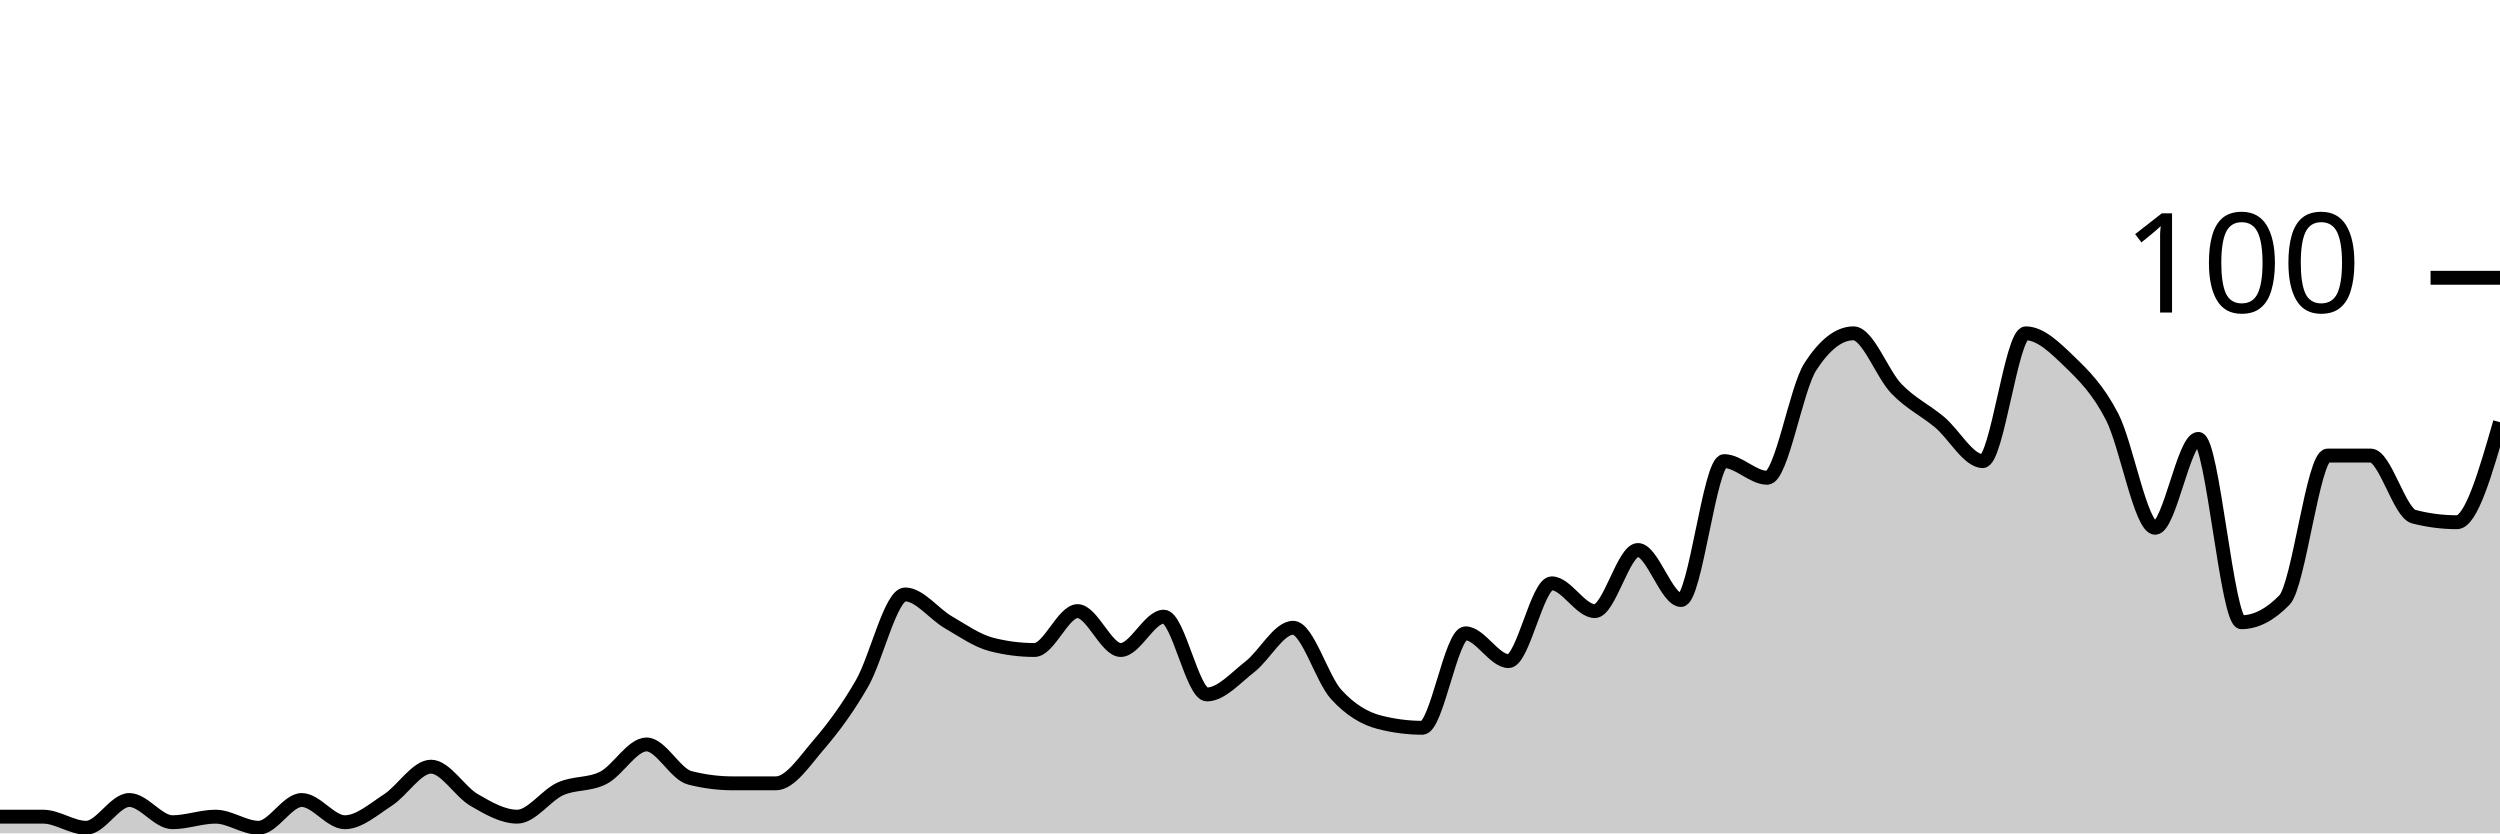
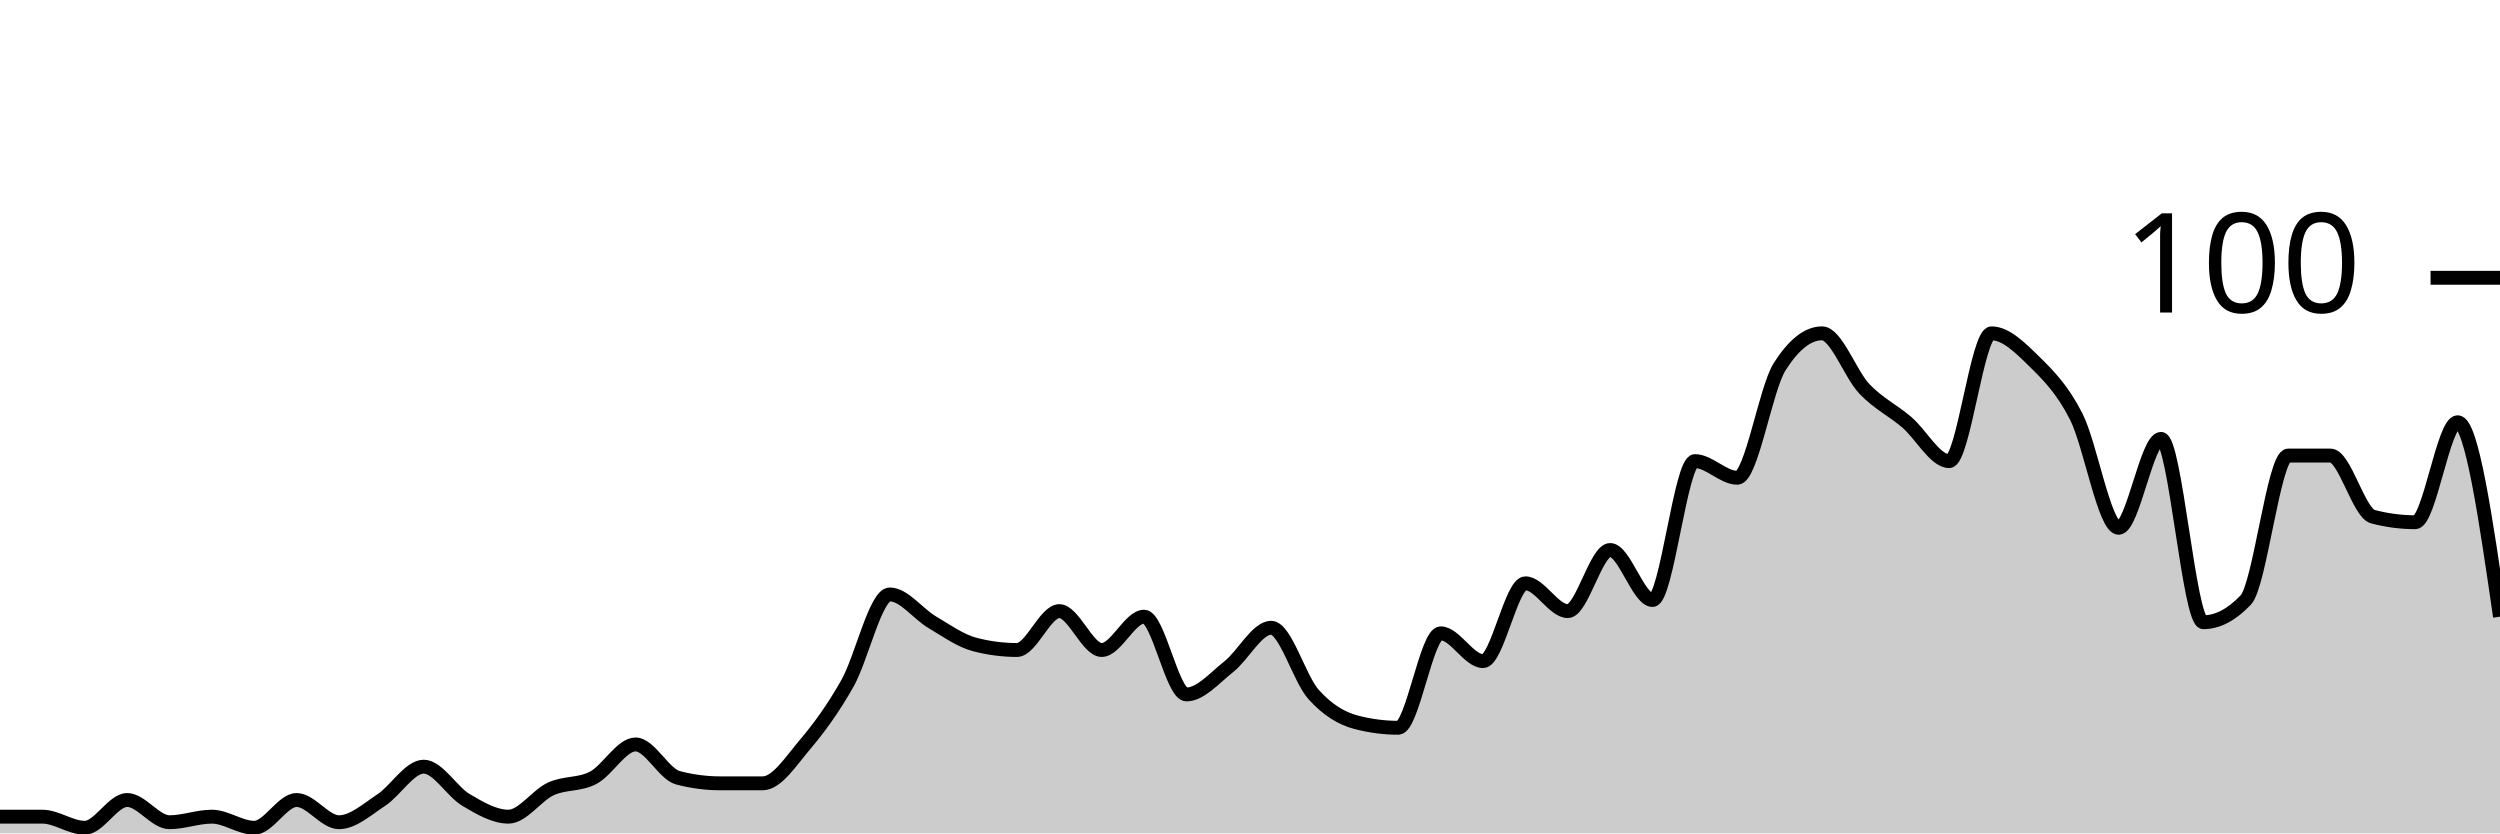
<svg xmlns="http://www.w3.org/2000/svg" viewBox="0 0 180 60">
  <g transform="translate(0,20)">
-     <path class="area" fill="rgba(0, 0, 0, 0.2)" d="M0,38.8C1.034,38.8,2.069,38.8,3.103,38.8C4.138,38.8,5.172,39.6,6.207,39.6C7.241,39.6,8.276,37.6,9.31,37.6C10.345,37.6,11.379,39.2,12.414,39.2C13.448,39.2,14.483,38.8,15.517,38.8C16.552,38.8,17.586,39.6,18.621,39.6C19.655,39.6,20.69,37.6,21.724,37.6C22.759,37.6,23.793,39.2,24.828,39.2C25.862,39.2,26.897,38.267,27.931,37.6C28.966,36.933,30,35.2,31.034,35.2C32.069,35.2,33.103,37,34.138,37.6C35.172,38.2,36.207,38.8,37.241,38.8C38.276,38.8,39.31,37.267,40.345,36.8C41.379,36.333,42.414,36.533,43.448,36C44.483,35.467,45.517,33.6,46.552,33.6C47.586,33.6,48.621,35.733,49.655,36C50.69,36.267,51.724,36.4,52.759,36.4C53.793,36.4,54.828,36.4,55.862,36.4C56.897,36.4,57.931,34.8,58.966,33.6C60,32.4,61.034,31,62.069,29.2C63.103,27.4,64.138,22.8,65.172,22.8C66.207,22.8,67.241,24.2,68.276,24.8C69.31,25.4,70.345,26.133,71.379,26.4C72.414,26.667,73.448,26.8,74.483,26.8C75.517,26.8,76.552,24,77.586,24C78.621,24,79.655,26.8,80.69,26.8C81.724,26.8,82.759,24.4,83.793,24.4C84.828,24.4,85.862,30,86.897,30C87.931,30,88.966,28.8,90,28C91.034,27.2,92.069,25.2,93.103,25.2C94.138,25.2,95.172,28.867,96.207,30C97.241,31.133,98.276,31.733,99.31,32C100.345,32.267,101.379,32.4,102.414,32.4C103.448,32.4,104.483,25.6,105.517,25.6C106.552,25.6,107.586,27.6,108.621,27.6C109.655,27.6,110.69,22,111.724,22C112.759,22,113.793,24,114.828,24C115.862,24,116.897,19.6,117.931,19.6C118.966,19.6,120,23.2,121.034,23.2C122.069,23.2,123.103,13.2,124.138,13.2C125.172,13.2,126.207,14.4,127.241,14.4C128.276,14.4,129.31,8,130.345,6.4C131.379,4.8,132.414,4,133.448,4C134.483,4,135.517,6.933,136.552,8C137.586,9.067,138.621,9.533,139.655,10.4C140.69,11.267,141.724,13.2,142.759,13.2C143.793,13.2,144.828,4,145.862,4C146.897,4,147.931,5,148.966,6C150,7,151.034,8,152.069,10C153.103,12,154.138,18,155.172,18C156.207,18,157.241,11.6,158.276,11.6C159.31,11.6,160.345,24.8,161.379,24.8C162.414,24.8,163.448,24.267,164.483,23.2C165.517,22.133,166.552,12.8,167.586,12.8C168.621,12.8,169.655,12.8,170.69,12.8C171.724,12.8,172.759,16.933,173.793,17.2C174.828,17.467,175.862,17.6,176.897,17.6C177.931,17.6,178.966,14,180,10.4L180,40C178.966,40,177.931,40,176.897,40C175.862,40,174.828,40,173.793,40C172.759,40,171.724,40,170.69,40C169.655,40,168.621,40,167.586,40C166.552,40,165.517,40,164.483,40C163.448,40,162.414,40,161.379,40C160.345,40,159.31,40,158.276,40C157.241,40,156.207,40,155.172,40C154.138,40,153.103,40,152.069,40C151.034,40,150,40,148.966,40C147.931,40,146.897,40,145.862,40C144.828,40,143.793,40,142.759,40C141.724,40,140.69,40,139.655,40C138.621,40,137.586,40,136.552,40C135.517,40,134.483,40,133.448,40C132.414,40,131.379,40,130.345,40C129.31,40,128.276,40,127.241,40C126.207,40,125.172,40,124.138,40C123.103,40,122.069,40,121.034,40C120,40,118.966,40,117.931,40C116.897,40,115.862,40,114.828,40C113.793,40,112.759,40,111.724,40C110.69,40,109.655,40,108.621,40C107.586,40,106.552,40,105.517,40C104.483,40,103.448,40,102.414,40C101.379,40,100.345,40,99.31,40C98.276,40,97.241,40,96.207,40C95.172,40,94.138,40,93.103,40C92.069,40,91.034,40,90,40C88.966,40,87.931,40,86.897,40C85.862,40,84.828,40,83.793,40C82.759,40,81.724,40,80.69,40C79.655,40,78.621,40,77.586,40C76.552,40,75.517,40,74.483,40C73.448,40,72.414,40,71.379,40C70.345,40,69.31,40,68.276,40C67.241,40,66.207,40,65.172,40C64.138,40,63.103,40,62.069,40C61.034,40,60,40,58.966,40C57.931,40,56.897,40,55.862,40C54.828,40,53.793,40,52.759,40C51.724,40,50.69,40,49.655,40C48.621,40,47.586,40,46.552,40C45.517,40,44.483,40,43.448,40C42.414,40,41.379,40,40.345,40C39.31,40,38.276,40,37.241,40C36.207,40,35.172,40,34.138,40C33.103,40,32.069,40,31.034,40C30,40,28.966,40,27.931,40C26.897,40,25.862,40,24.828,40C23.793,40,22.759,40,21.724,40C20.69,40,19.655,40,18.621,40C17.586,40,16.552,40,15.517,40C14.483,40,13.448,40,12.414,40C11.379,40,10.345,40,9.31,40C8.276,40,7.241,40,6.207,40C5.172,40,4.138,40,3.103,40C2.069,40,1.034,40,0,40Z" />
-     <path class="line" stroke="black" fill="none" d="M0,38.8C1.034,38.8,2.069,38.8,3.103,38.8C4.138,38.8,5.172,39.6,6.207,39.6C7.241,39.6,8.276,37.6,9.31,37.6C10.345,37.6,11.379,39.2,12.414,39.2C13.448,39.2,14.483,38.8,15.517,38.8C16.552,38.8,17.586,39.6,18.621,39.6C19.655,39.6,20.69,37.6,21.724,37.6C22.759,37.6,23.793,39.2,24.828,39.2C25.862,39.2,26.897,38.267,27.931,37.6C28.966,36.933,30,35.2,31.034,35.2C32.069,35.2,33.103,37,34.138,37.6C35.172,38.2,36.207,38.8,37.241,38.8C38.276,38.8,39.31,37.267,40.345,36.8C41.379,36.333,42.414,36.533,43.448,36C44.483,35.467,45.517,33.6,46.552,33.6C47.586,33.6,48.621,35.733,49.655,36C50.69,36.267,51.724,36.4,52.759,36.4C53.793,36.4,54.828,36.4,55.862,36.4C56.897,36.4,57.931,34.8,58.966,33.6C60,32.4,61.034,31,62.069,29.2C63.103,27.4,64.138,22.8,65.172,22.8C66.207,22.8,67.241,24.2,68.276,24.8C69.31,25.4,70.345,26.133,71.379,26.4C72.414,26.667,73.448,26.8,74.483,26.8C75.517,26.8,76.552,24,77.586,24C78.621,24,79.655,26.8,80.69,26.8C81.724,26.8,82.759,24.4,83.793,24.4C84.828,24.4,85.862,30,86.897,30C87.931,30,88.966,28.8,90,28C91.034,27.2,92.069,25.2,93.103,25.2C94.138,25.2,95.172,28.867,96.207,30C97.241,31.133,98.276,31.733,99.31,32C100.345,32.267,101.379,32.4,102.414,32.4C103.448,32.4,104.483,25.6,105.517,25.6C106.552,25.6,107.586,27.6,108.621,27.6C109.655,27.6,110.69,22,111.724,22C112.759,22,113.793,24,114.828,24C115.862,24,116.897,19.6,117.931,19.6C118.966,19.6,120,23.2,121.034,23.2C122.069,23.2,123.103,13.2,124.138,13.2C125.172,13.2,126.207,14.4,127.241,14.4C128.276,14.4,129.31,8,130.345,6.4C131.379,4.8,132.414,4,133.448,4C134.483,4,135.517,6.933,136.552,8C137.586,9.067,138.621,9.533,139.655,10.4C140.69,11.267,141.724,13.2,142.759,13.2C143.793,13.2,144.828,4,145.862,4C146.897,4,147.931,5,148.966,6C150,7,151.034,8,152.069,10C153.103,12,154.138,18,155.172,18C156.207,18,157.241,11.6,158.276,11.6C159.31,11.6,160.345,24.8,161.379,24.8C162.414,24.8,163.448,24.267,164.483,23.2C165.517,22.133,166.552,12.8,167.586,12.8C168.621,12.8,169.655,12.8,170.69,12.8C171.724,12.8,172.759,16.933,173.793,17.2C174.828,17.467,175.862,17.6,176.897,17.6C177.931,17.6,178.966,14,180,10.4" />
+     <path class="area" fill="rgba(0, 0, 0, 0.2)" d="M0,38.8C1.017,38.8,2.034,38.8,3.051,38.8C4.068,38.8,5.085,39.6,6.102,39.6C7.119,39.6,8.136,37.6,9.153,37.6C10.169,37.6,11.186,39.2,12.203,39.2C13.22,39.2,14.237,38.8,15.254,38.8C16.271,38.8,17.288,39.6,18.305,39.6C19.322,39.6,20.339,37.6,21.356,37.6C22.373,37.6,23.39,39.2,24.407,39.2C25.424,39.2,26.441,38.267,27.458,37.6C28.475,36.933,29.492,35.2,30.508,35.2C31.525,35.2,32.542,37,33.559,37.6C34.576,38.2,35.593,38.8,36.61,38.8C37.627,38.8,38.644,37.267,39.661,36.8C40.678,36.333,41.695,36.533,42.712,36C43.729,35.467,44.746,33.6,45.763,33.6C46.78,33.6,47.797,35.733,48.814,36C49.831,36.267,50.847,36.4,51.864,36.4C52.881,36.4,53.898,36.4,54.915,36.4C55.932,36.4,56.949,34.8,57.966,33.6C58.983,32.4,60,31,61.017,29.2C62.034,27.4,63.051,22.8,64.068,22.8C65.085,22.8,66.102,24.2,67.119,24.8C68.136,25.4,69.153,26.133,70.169,26.4C71.186,26.667,72.203,26.8,73.22,26.8C74.237,26.8,75.254,24,76.271,24C77.288,24,78.305,26.8,79.322,26.8C80.339,26.8,81.356,24.4,82.373,24.4C83.39,24.4,84.407,30,85.424,30C86.441,30,87.458,28.8,88.475,28C89.492,27.2,90.508,25.2,91.525,25.2C92.542,25.2,93.559,28.867,94.576,30C95.593,31.133,96.61,31.733,97.627,32C98.644,32.267,99.661,32.4,100.678,32.4C101.695,32.4,102.712,25.6,103.729,25.6C104.746,25.6,105.763,27.6,106.78,27.6C107.797,27.6,108.814,22,109.831,22C110.847,22,111.864,24,112.881,24C113.898,24,114.915,19.6,115.932,19.6C116.949,19.6,117.966,23.2,118.983,23.2C120,23.2,121.017,13.2,122.034,13.2C123.051,13.2,124.068,14.4,125.085,14.4C126.102,14.4,127.119,8,128.136,6.4C129.153,4.8,130.169,4,131.186,4C132.203,4,133.22,6.933,134.237,8C135.254,9.067,136.271,9.533,137.288,10.4C138.305,11.267,139.322,13.2,140.339,13.2C141.356,13.2,142.373,4,143.39,4C144.407,4,145.424,5,146.441,6C147.458,7,148.475,8,149.492,10C150.508,12,151.525,18,152.542,18C153.559,18,154.576,11.6,155.593,11.6C156.61,11.6,157.627,24.8,158.644,24.8C159.661,24.8,160.678,24.267,161.695,23.2C162.712,22.133,163.729,12.8,164.746,12.8C165.763,12.8,166.78,12.8,167.797,12.8C168.814,12.8,169.831,16.933,170.847,17.2C171.864,17.467,172.881,17.6,173.898,17.6C174.915,17.6,175.932,10.4,176.949,10.4C177.966,10.4,178.983,17.4,180,24.4L180,40C178.983,40,177.966,40,176.949,40C175.932,40,174.915,40,173.898,40C172.881,40,171.864,40,170.847,40C169.831,40,168.814,40,167.797,40C166.78,40,165.763,40,164.746,40C163.729,40,162.712,40,161.695,40C160.678,40,159.661,40,158.644,40C157.627,40,156.61,40,155.593,40C154.576,40,153.559,40,152.542,40C151.525,40,150.508,40,149.492,40C148.475,40,147.458,40,146.441,40C145.424,40,144.407,40,143.39,40C142.373,40,141.356,40,140.339,40C139.322,40,138.305,40,137.288,40C136.271,40,135.254,40,134.237,40C133.22,40,132.203,40,131.186,40C130.169,40,129.153,40,128.136,40C127.119,40,126.102,40,125.085,40C124.068,40,123.051,40,122.034,40C121.017,40,120,40,118.983,40C117.966,40,116.949,40,115.932,40C114.915,40,113.898,40,112.881,40C111.864,40,110.847,40,109.831,40C108.814,40,107.797,40,106.78,40C105.763,40,104.746,40,103.729,40C102.712,40,101.695,40,100.678,40C99.661,40,98.644,40,97.627,40C96.61,40,95.593,40,94.576,40C93.559,40,92.542,40,91.525,40C90.508,40,89.492,40,88.475,40C87.458,40,86.441,40,85.424,40C84.407,40,83.39,40,82.373,40C81.356,40,80.339,40,79.322,40C78.305,40,77.288,40,76.271,40C75.254,40,74.237,40,73.22,40C72.203,40,71.186,40,70.169,40C69.153,40,68.136,40,67.119,40C66.102,40,65.085,40,64.068,40C63.051,40,62.034,40,61.017,40C60,40,58.983,40,57.966,40C56.949,40,55.932,40,54.915,40C53.898,40,52.881,40,51.864,40C50.847,40,49.831,40,48.814,40C47.797,40,46.78,40,45.763,40C44.746,40,43.729,40,42.712,40C41.695,40,40.678,40,39.661,40C38.644,40,37.627,40,36.61,40C35.593,40,34.576,40,33.559,40C32.542,40,31.525,40,30.508,40C29.492,40,28.475,40,27.458,40C26.441,40,25.424,40,24.407,40C23.39,40,22.373,40,21.356,40C20.339,40,19.322,40,18.305,40C17.288,40,16.271,40,15.254,40C14.237,40,13.22,40,12.203,40C11.186,40,10.169,40,9.153,40C8.136,40,7.119,40,6.102,40C5.085,40,4.068,40,3.051,40C2.034,40,1.017,40,0,40Z" />
+     <path class="line" stroke="black" fill="none" d="M0,38.8C1.017,38.8,2.034,38.8,3.051,38.8C4.068,38.8,5.085,39.6,6.102,39.6C7.119,39.6,8.136,37.6,9.153,37.6C10.169,37.6,11.186,39.2,12.203,39.2C13.22,39.2,14.237,38.8,15.254,38.8C16.271,38.8,17.288,39.6,18.305,39.6C19.322,39.6,20.339,37.6,21.356,37.6C22.373,37.6,23.39,39.2,24.407,39.2C25.424,39.2,26.441,38.267,27.458,37.6C28.475,36.933,29.492,35.2,30.508,35.2C31.525,35.2,32.542,37,33.559,37.6C34.576,38.2,35.593,38.8,36.61,38.8C37.627,38.8,38.644,37.267,39.661,36.8C40.678,36.333,41.695,36.533,42.712,36C43.729,35.467,44.746,33.6,45.763,33.6C46.78,33.6,47.797,35.733,48.814,36C49.831,36.267,50.847,36.4,51.864,36.4C52.881,36.4,53.898,36.4,54.915,36.4C55.932,36.4,56.949,34.8,57.966,33.6C58.983,32.4,60,31,61.017,29.2C62.034,27.4,63.051,22.8,64.068,22.8C65.085,22.8,66.102,24.2,67.119,24.8C68.136,25.4,69.153,26.133,70.169,26.4C71.186,26.667,72.203,26.8,73.22,26.8C74.237,26.8,75.254,24,76.271,24C77.288,24,78.305,26.8,79.322,26.8C80.339,26.8,81.356,24.4,82.373,24.4C83.39,24.4,84.407,30,85.424,30C86.441,30,87.458,28.8,88.475,28C89.492,27.2,90.508,25.2,91.525,25.2C92.542,25.2,93.559,28.867,94.576,30C95.593,31.133,96.61,31.733,97.627,32C98.644,32.267,99.661,32.4,100.678,32.4C101.695,32.4,102.712,25.6,103.729,25.6C104.746,25.6,105.763,27.6,106.78,27.6C107.797,27.6,108.814,22,109.831,22C110.847,22,111.864,24,112.881,24C113.898,24,114.915,19.6,115.932,19.6C116.949,19.6,117.966,23.2,118.983,23.2C120,23.2,121.017,13.2,122.034,13.2C123.051,13.2,124.068,14.4,125.085,14.4C126.102,14.4,127.119,8,128.136,6.4C129.153,4.8,130.169,4,131.186,4C132.203,4,133.22,6.933,134.237,8C135.254,9.067,136.271,9.533,137.288,10.4C138.305,11.267,139.322,13.2,140.339,13.2C141.356,13.2,142.373,4,143.39,4C144.407,4,145.424,5,146.441,6C147.458,7,148.475,8,149.492,10C150.508,12,151.525,18,152.542,18C153.559,18,154.576,11.6,155.593,11.6C156.61,11.6,157.627,24.8,158.644,24.8C159.661,24.8,160.678,24.267,161.695,23.2C162.712,22.133,163.729,12.8,164.746,12.8C165.763,12.8,166.78,12.8,167.797,12.8C168.814,12.8,169.831,16.933,170.847,17.2C171.864,17.467,172.881,17.6,173.898,17.6C174.915,17.6,175.932,10.4,176.949,10.4C177.966,10.4,178.983,17.4,180,24.4" />
    <path class="axis-ceiling" stroke-width="1" stroke="black" fill="none" d="M175,0L180,0" />
    <text class="axis-ceiling-label" font-family="sans-serif" text-anchor="end" font-size="10px" x="170" y="2.5">100</text>
  </g>
</svg>
